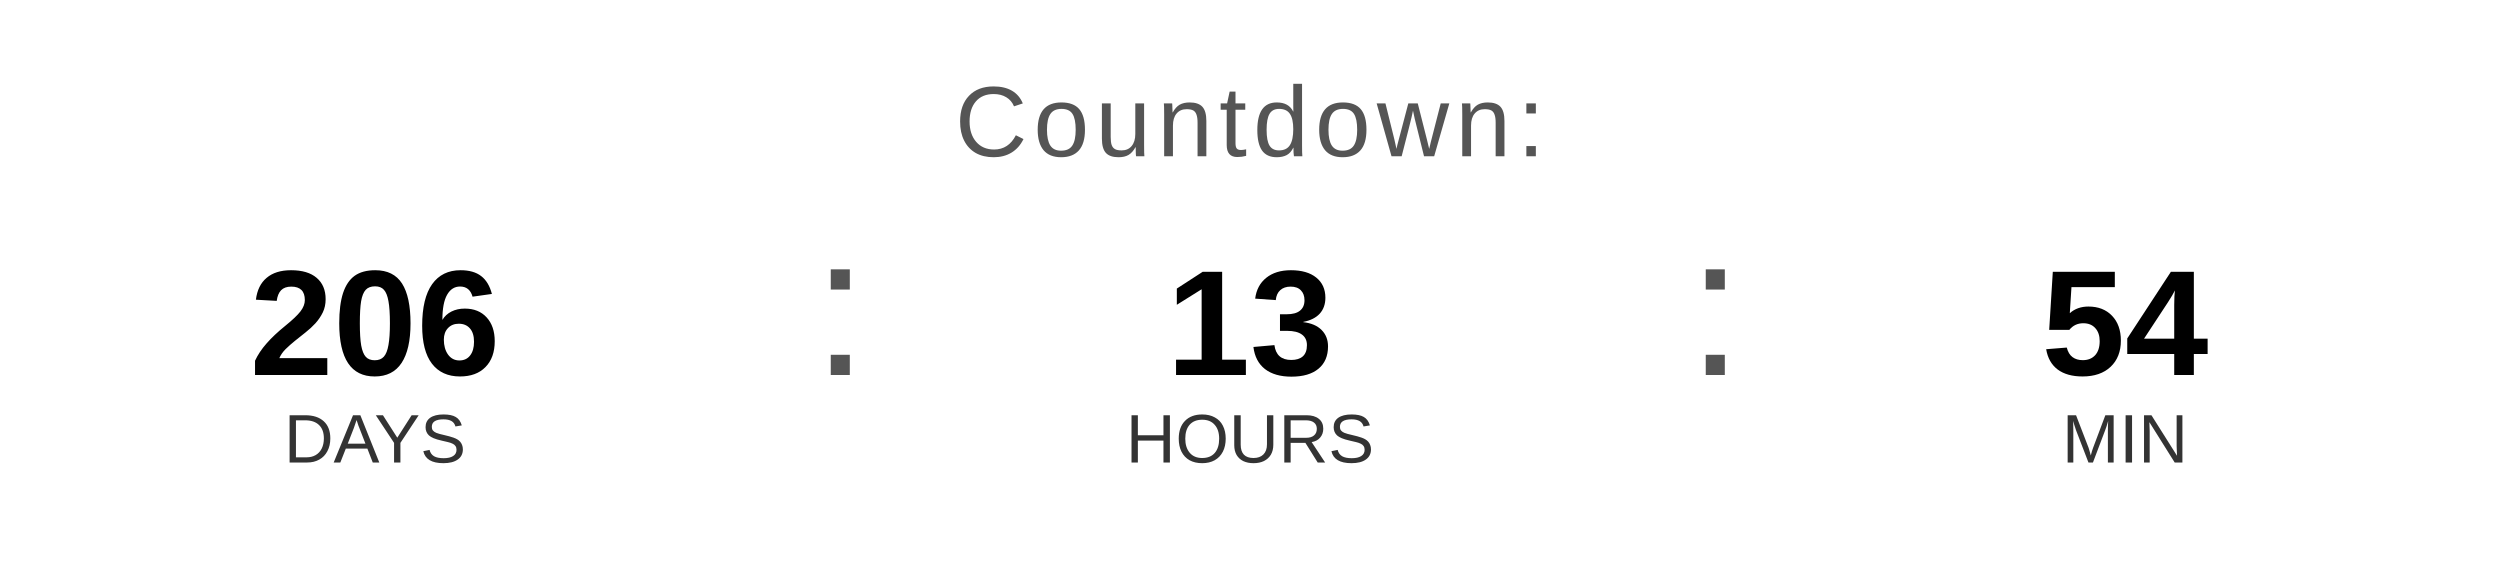
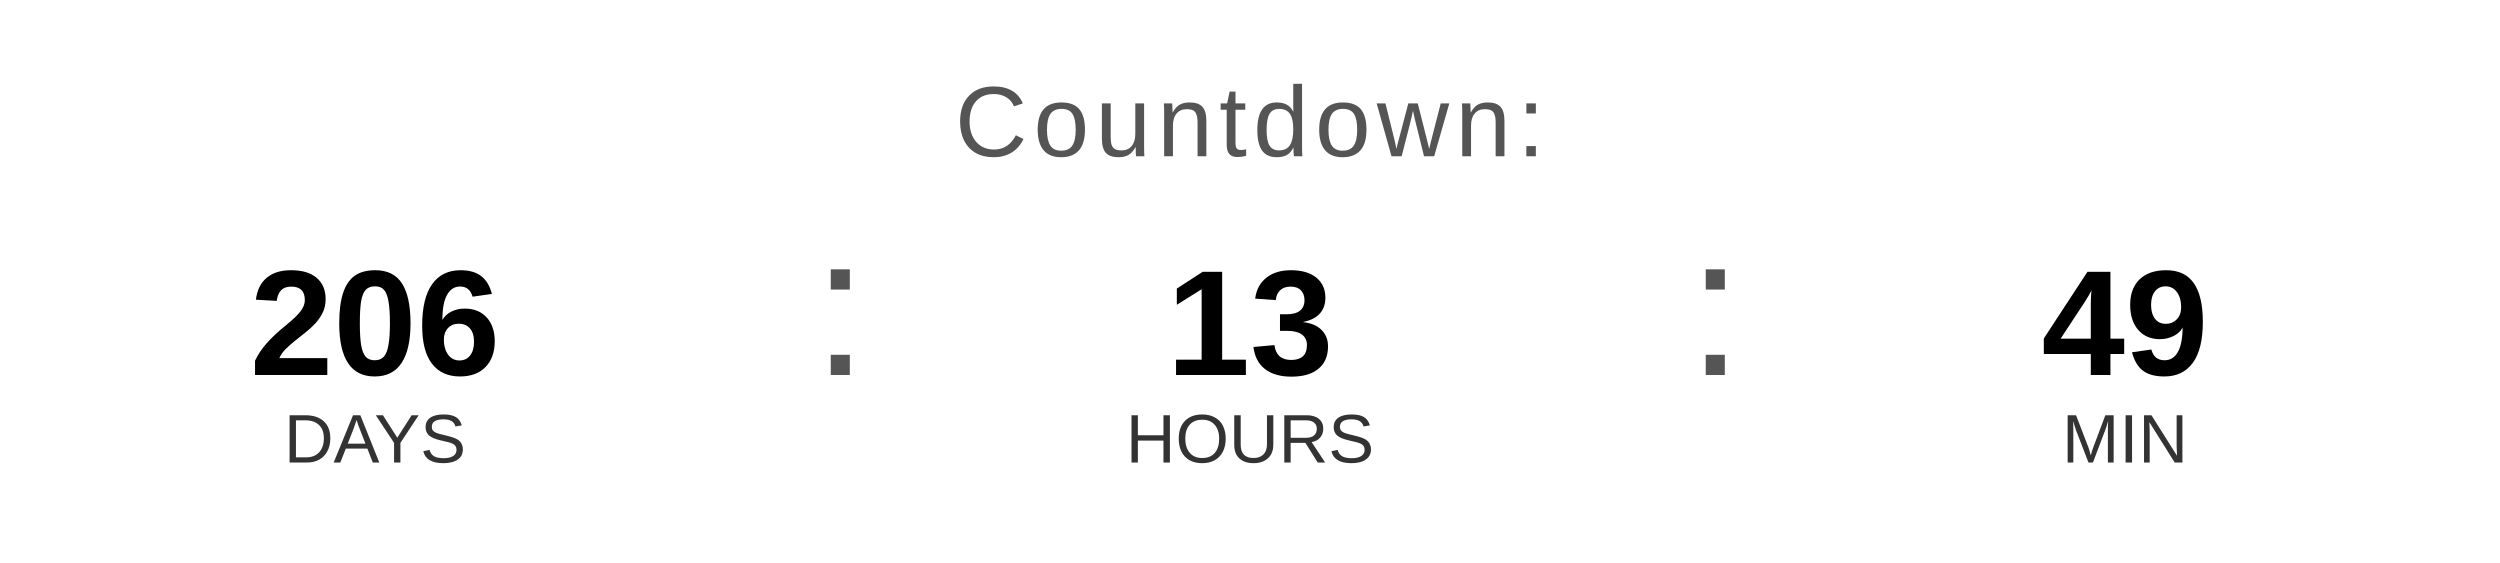
<svg xmlns="http://www.w3.org/2000/svg" width="400" height="90" viewBox="0 0 400 90">
  <text x="200" y="25" font-family="Arial, Helvetica, sans-serif" font-size="16" fill="#555555" text-anchor="middle" letter-spacing="1">
    Countdown:
  </text>
  <text x="60" y="60" font-family="Arial, Helvetica, sans-serif" font-size="24" font-weight="bold" fill="#000000" text-anchor="middle">206</text>
  <text x="60" y="74" font-family="Arial, Helvetica, sans-serif" font-size="11" fill="#333333" text-anchor="middle">DAYS</text>
  <text x="130" y="60" font-family="Arial, sans-serif" font-size="32" fill="#555555">:</text>
  <text x="200" y="60" font-family="Arial, Helvetica, sans-serif" font-size="24" font-weight="bold" fill="#000000" text-anchor="middle">13</text>
  <text x="200" y="74" font-family="Arial, Helvetica, sans-serif" font-size="11" fill="#333333" text-anchor="middle">HOURS</text>
  <text x="270" y="60" font-family="Arial, sans-serif" font-size="32" fill="#555555">:</text>
-   <text x="340" y="60" font-family="Arial, Helvetica, sans-serif" font-size="24" font-weight="bold" fill="#000000" text-anchor="middle">54</text>
+   <text x="340" y="60" font-family="Arial, Helvetica, sans-serif" font-size="24" font-weight="bold" fill="#000000" text-anchor="middle">49</text>
  <text x="340" y="74" font-family="Arial, Helvetica, sans-serif" font-size="11" fill="#333333" text-anchor="middle">MIN</text>
</svg>
